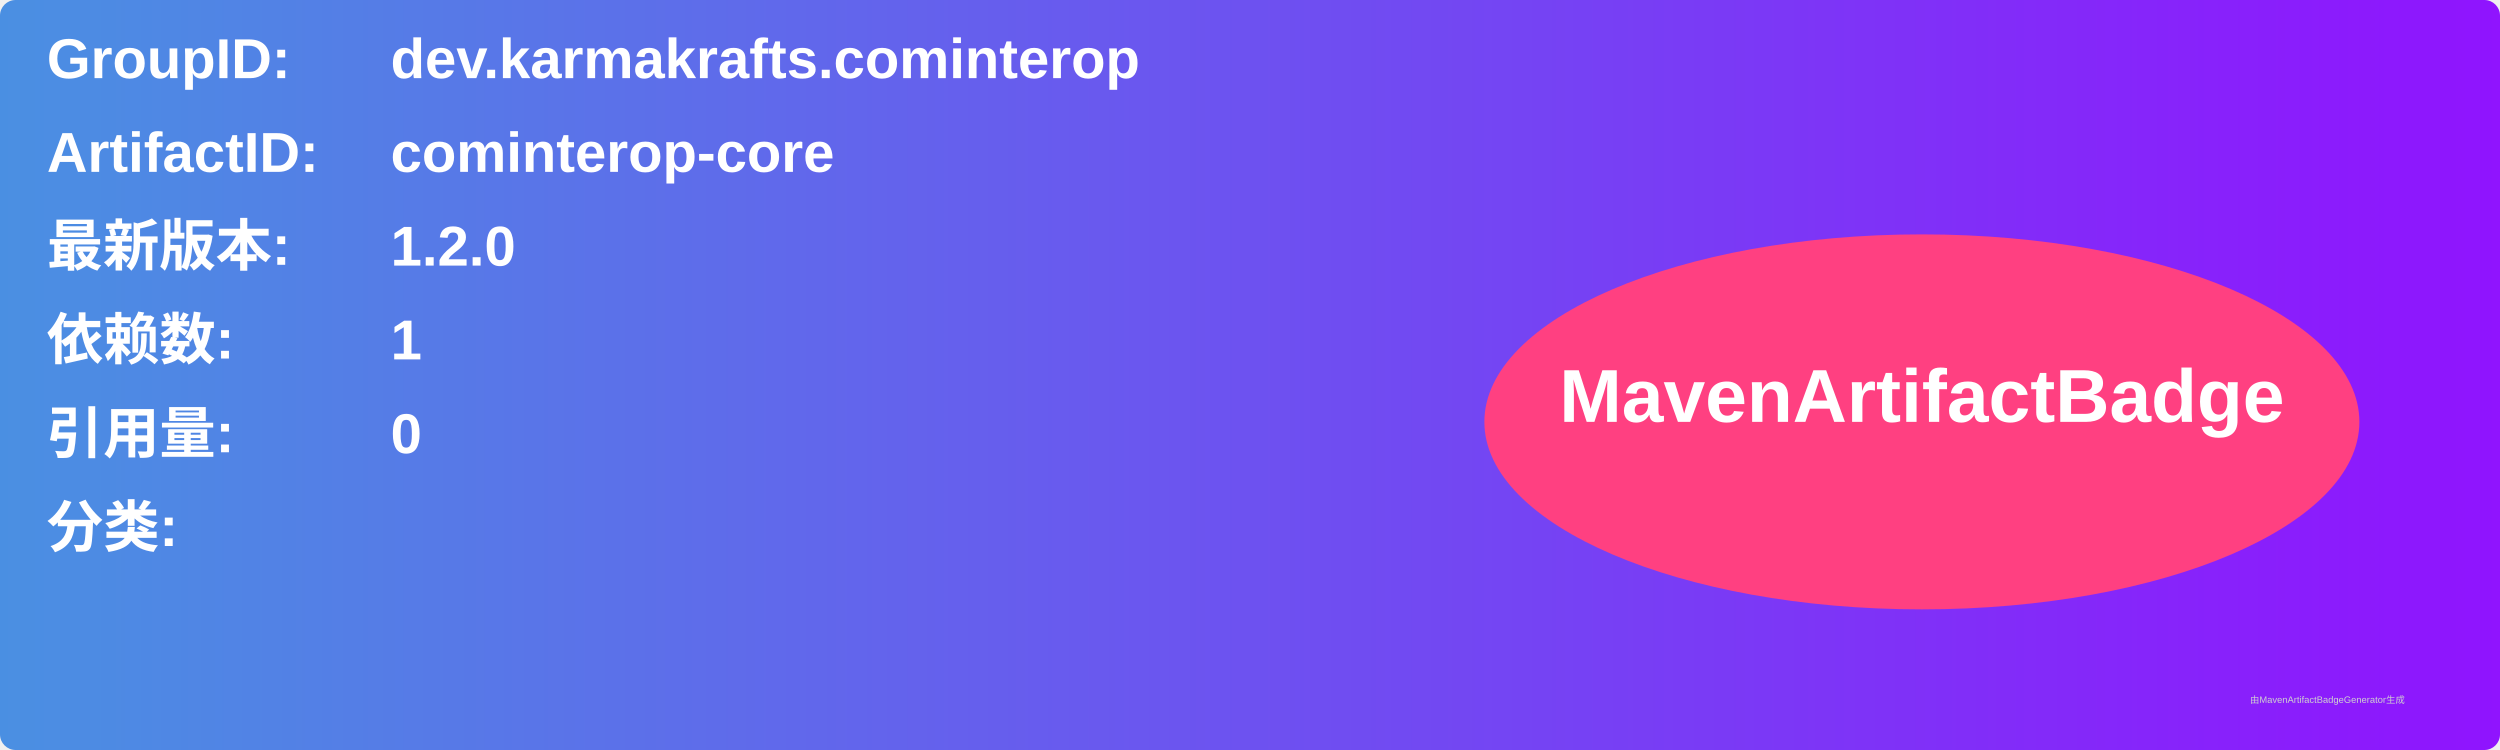
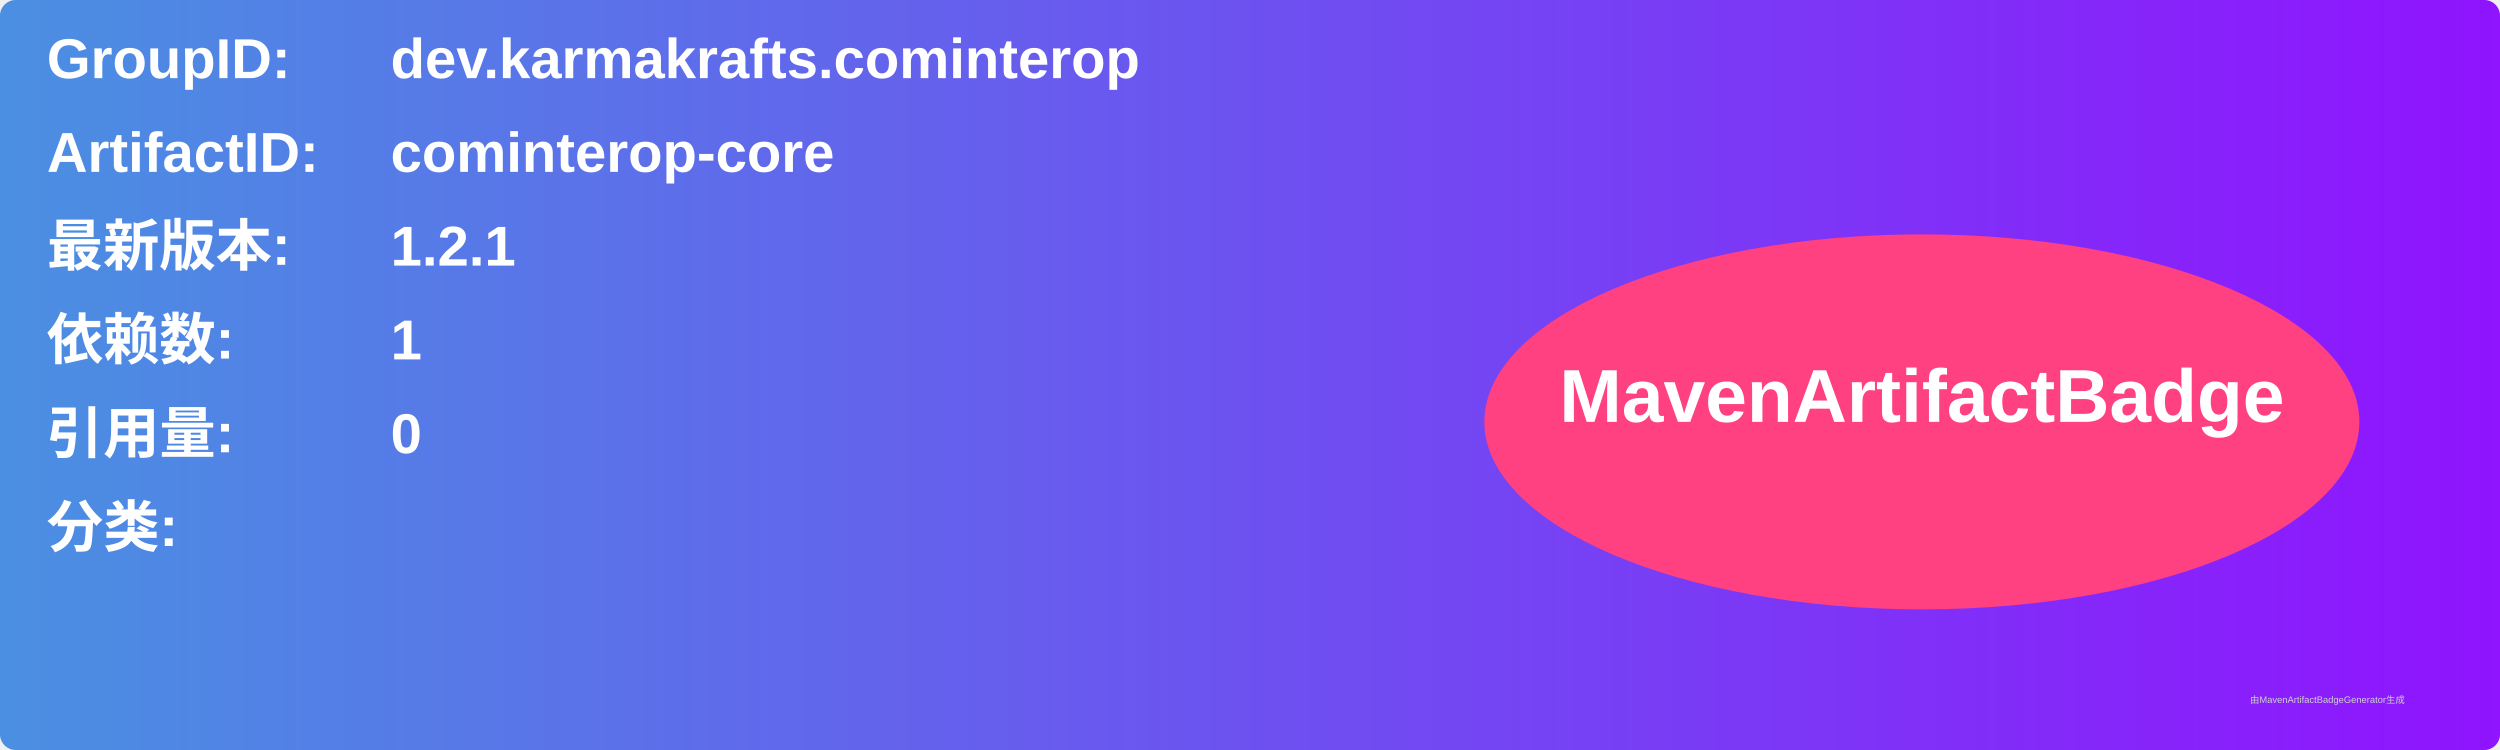
<svg xmlns="http://www.w3.org/2000/svg" width="800" height="240" viewBox="0 0 800 240">
  <linearGradient id="grad" x1="0%" y1="0%" x2="100%" y2="0%">
    <stop offset="0%" stop-color="#4a90e2" />
    <stop offset="100%" stop-color="#9013fe" />
  </linearGradient>
  <rect width="100%" height="100%" rx="5" ry="5" fill="url(#grad)" />
  <g transform="translate(15, 15)">
    <text x="0" y="10" font-family="Arial" font-size="18" fill="white" font-weight="bold" width="260">GroupID:</text>
    <text x="110" y="10" font-family="Arial" font-size="18" fill="white" font-weight="bold" width="460">dev.karmakrafts.cominterop</text>
    <text x="0" y="40" font-family="Arial" font-size="18" fill="white" font-weight="bold" width="260">ArtifactID:</text>
    <text x="110" y="40" font-family="Arial" font-size="18" fill="white" font-weight="bold" width="460">cominterop-core</text>
    <text x="0" y="70" font-family="Arial" font-size="18" fill="white" font-weight="bold">最新版本:</text>
    <text x="110" y="70" font-family="Arial" font-size="18" fill="white" font-weight="bold">
-       <tspan font-weight="bold">1.2.0</tspan>
+       <tspan font-weight="bold">1.2.1</tspan>
    </text>
    <text x="0" y="100" font-family="Arial" font-size="18" fill="white" font-weight="bold">依赖数: </text>
    <text x="110" y="100" font-family="Arial" font-size="18" fill="white">
      <tspan font-weight="bold">1</tspan>
    </text>
    <text x="0" y="130" font-family="Arial" font-size="18" fill="white" font-weight="bold">引用量: </text>
    <text x="110" y="130" font-family="Arial" font-size="18" fill="white">
      <tspan font-weight="bold">0</tspan>
    </text>
    <text x="0" y="160" font-family="Arial" font-size="18" fill="white" font-weight="bold">分类:</text>
    <text x="10" y="190" font-family="Arial" font-size="10" fill="white">
      <tspan font-weight="bold" />
    </text>
    <ellipse cx="600" cy="120" rx="140" ry="60" fill="#ff4081" />
    <text x="600" y="120" text-anchor="middle" font-family="Arial" font-size="24" fill="white" font-weight="bold">MavenArtifactBadge</text>
  </g>
  <text x="720" y="225" font-family="Arial" font-size="3" fill="#d0d0d0">由MavenArtifactBadgeGenerator生成</text>
</svg>
